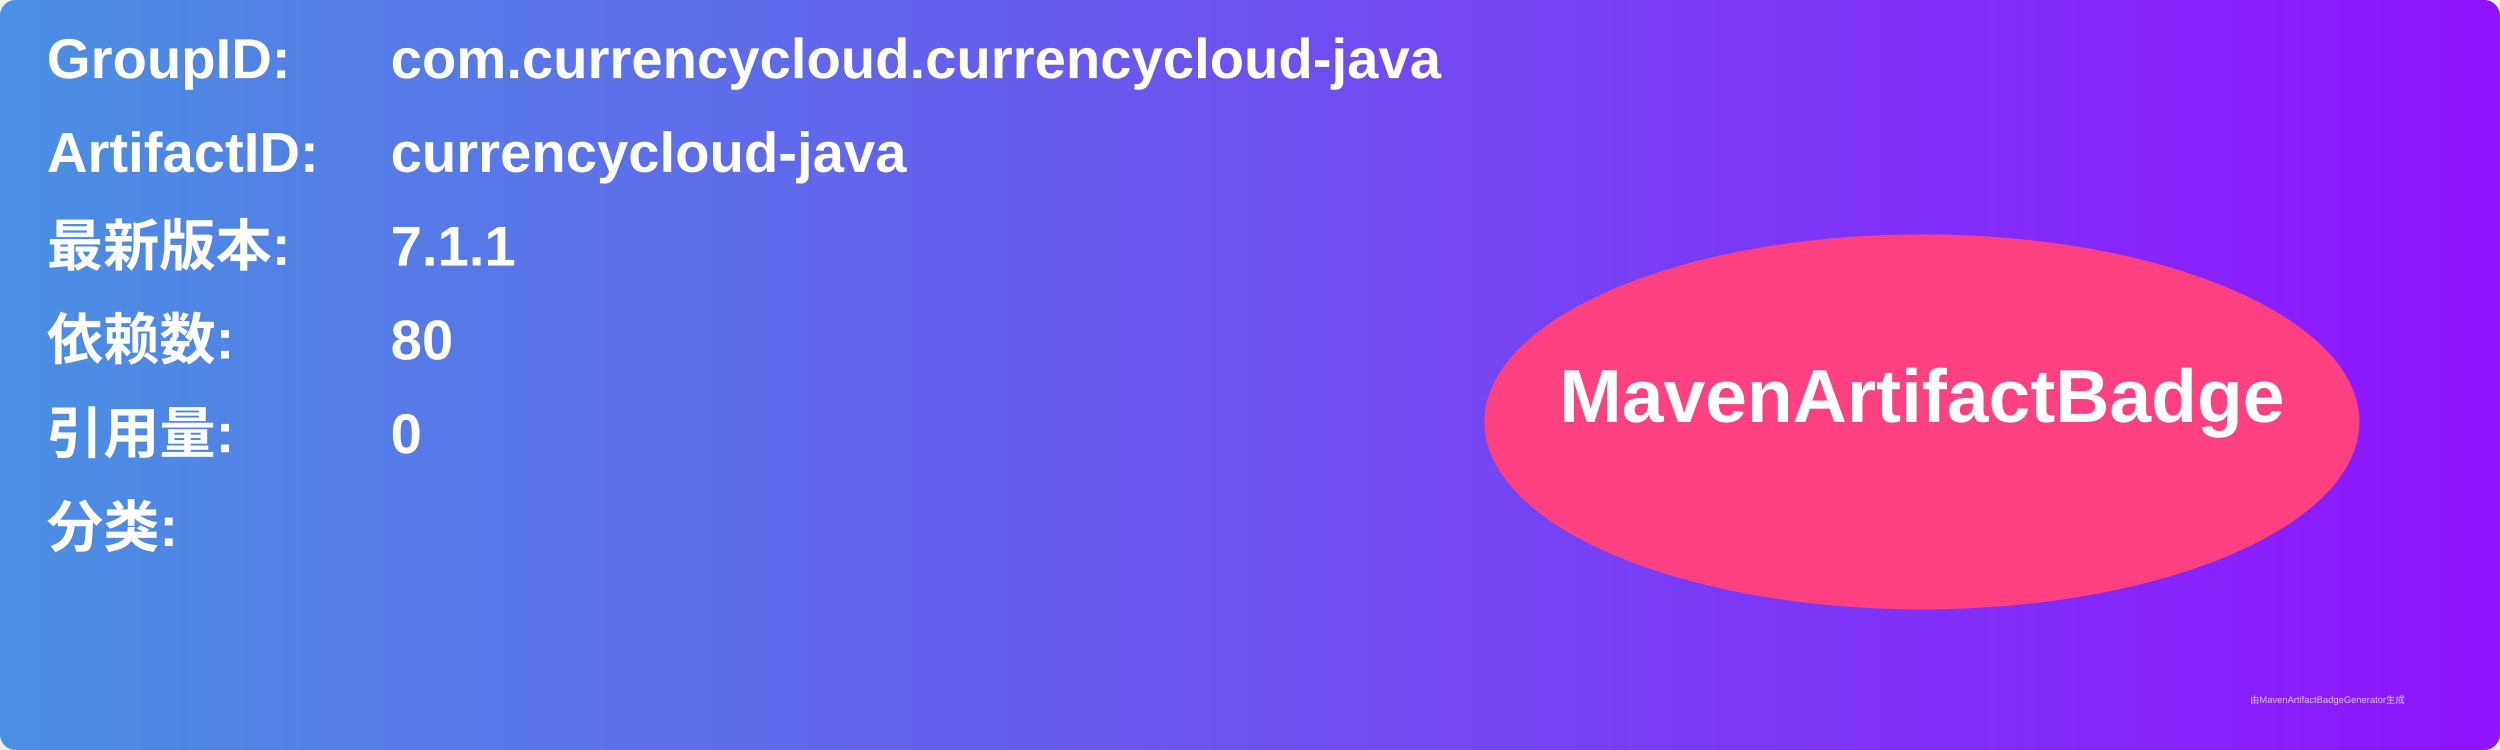
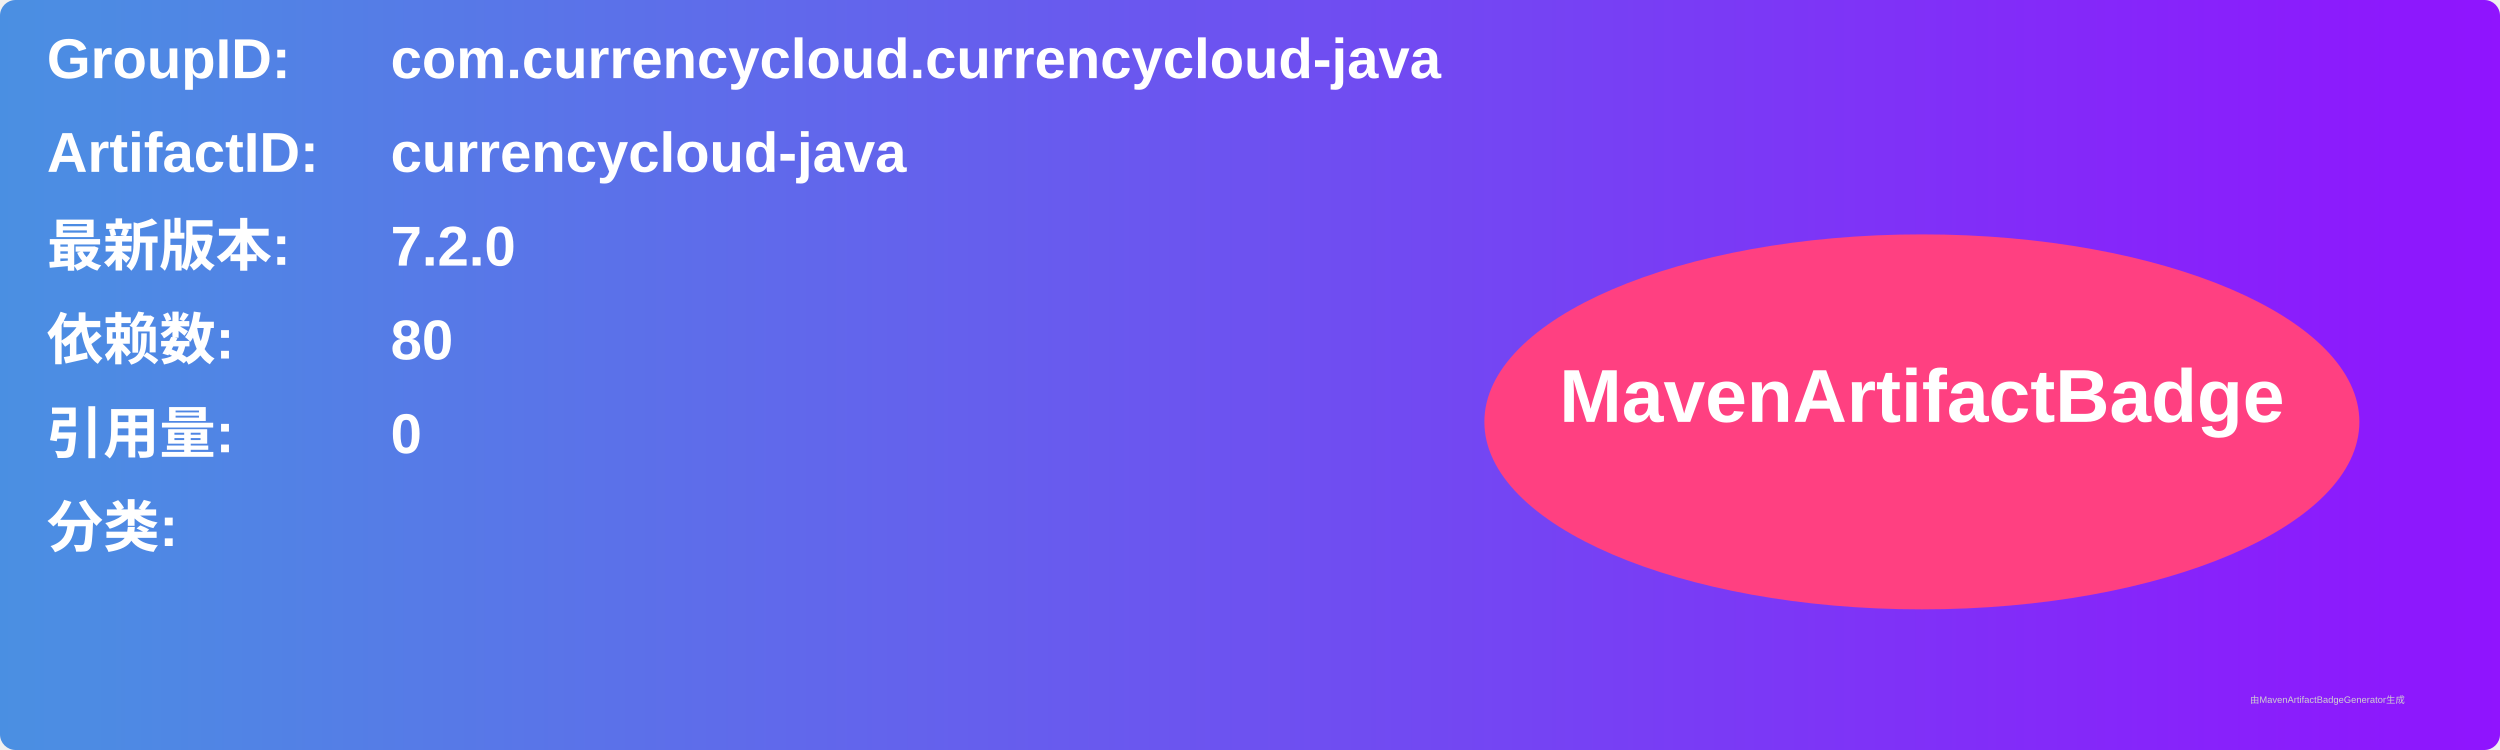
<svg xmlns="http://www.w3.org/2000/svg" width="800" height="240" viewBox="0 0 800 240">
  <linearGradient id="grad" x1="0%" y1="0%" x2="100%" y2="0%">
    <stop offset="0%" stop-color="#4a90e2" />
    <stop offset="100%" stop-color="#9013fe" />
  </linearGradient>
  <rect width="100%" height="100%" rx="5" ry="5" fill="url(#grad)" />
  <g transform="translate(15, 15)">
    <text x="0" y="10" font-family="Arial" font-size="18" fill="white" font-weight="bold" width="260">GroupID:</text>
    <text x="110" y="10" font-family="Arial" font-size="18" fill="white" font-weight="bold" width="460">com.currencycloud.currencycloud-java</text>
    <text x="0" y="40" font-family="Arial" font-size="18" fill="white" font-weight="bold" width="260">ArtifactID:</text>
    <text x="110" y="40" font-family="Arial" font-size="18" fill="white" font-weight="bold" width="460">currencycloud-java</text>
    <text x="0" y="70" font-family="Arial" font-size="18" fill="white" font-weight="bold">最新版本:</text>
    <text x="110" y="70" font-family="Arial" font-size="18" fill="white" font-weight="bold">
-       <tspan font-weight="bold">7.1.1</tspan>
+       <tspan font-weight="bold">7.2.0</tspan>
    </text>
    <text x="0" y="100" font-family="Arial" font-size="18" fill="white" font-weight="bold">依赖数: </text>
    <text x="110" y="100" font-family="Arial" font-size="18" fill="white">
      <tspan font-weight="bold">80</tspan>
    </text>
    <text x="0" y="130" font-family="Arial" font-size="18" fill="white" font-weight="bold">引用量: </text>
    <text x="110" y="130" font-family="Arial" font-size="18" fill="white">
      <tspan font-weight="bold">0</tspan>
    </text>
    <text x="0" y="160" font-family="Arial" font-size="18" fill="white" font-weight="bold">分类:</text>
    <text x="10" y="190" font-family="Arial" font-size="10" fill="white">
      <tspan font-weight="bold" />
    </text>
    <ellipse cx="600" cy="120" rx="140" ry="60" fill="#ff4081" />
    <text x="600" y="120" text-anchor="middle" font-family="Arial" font-size="24" fill="white" font-weight="bold">MavenArtifactBadge</text>
  </g>
  <text x="720" y="225" font-family="Arial" font-size="3" fill="#d0d0d0">由MavenArtifactBadgeGenerator生成</text>
</svg>
